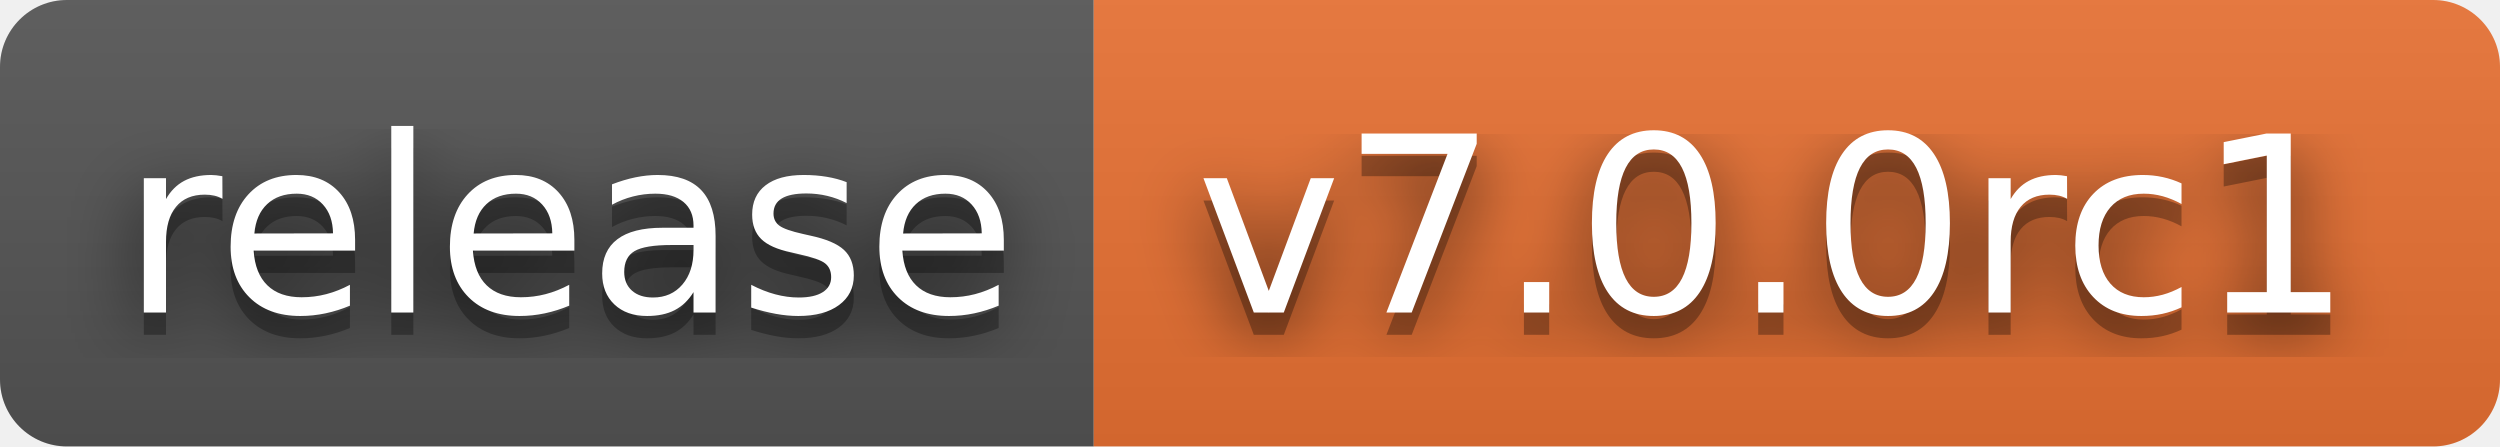
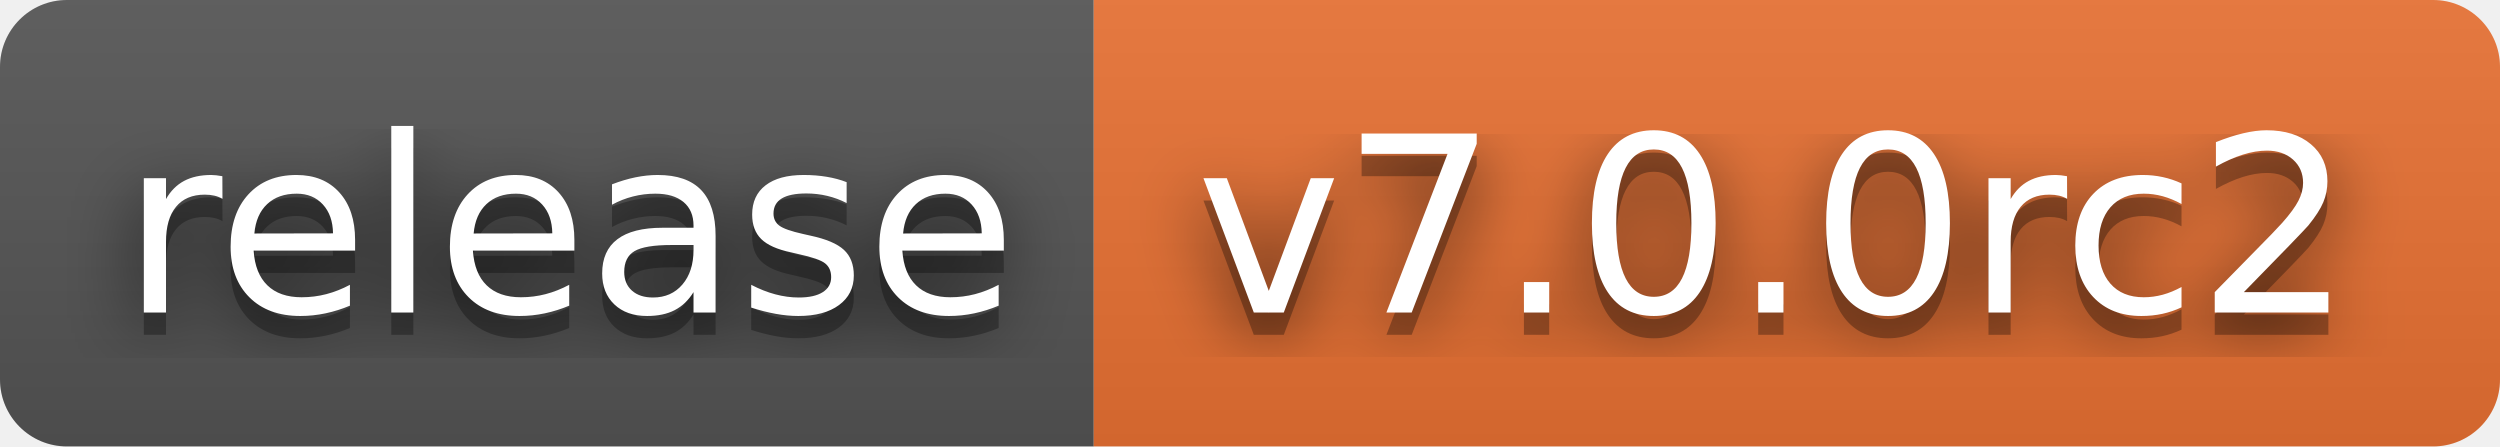
- <svg xmlns="http://www.w3.org/2000/svg" width="112" height="20" role="img" aria-label="release: v7.0.0rc1">
+ <svg xmlns="http://www.w3.org/2000/svg" width="112" height="20" role="img" aria-label="release: v7.0.0rc2">
  <filter id="blur">
    <feGaussianBlur stdDeviation="16" />
  </filter>
  <linearGradient id="s" x2="0" y2="100%">
    <stop offset="0" stop-color="#bbb" stop-opacity=".1" />
    <stop offset="1" stop-opacity=".1" />
  </linearGradient>
  <clipPath id="r">
    <rect width="112" height="20" rx="3" />
  </clipPath>
  <g clip-path="url(#r)">
    <rect width="49" height="20" fill="#555" />
    <rect x="49" width="63" height="20" fill="#ea7233" />
    <rect width="112" height="20" fill="url(#s)" />
  </g>
  <g fill="#fff" text-anchor="middle" font-family="Verdana,Geneva,DejaVu Sans,sans-serif" text-rendering="geometricPrecision" font-size="110">
    <g transform="scale(.1)">
      <g aria-hidden="true" fill="#010101">
        <text x="255" y="150" fill-opacity=".8" filter="url(#blur)" textLength="390">release</text>
        <text x="255" y="150" fill-opacity=".3" textLength="390">release</text>
      </g>
      <text x="255" y="140" textLength="390">release</text>
    </g>
    <g transform="scale(.1)">
      <g aria-hidden="true" fill="#010101">
-         <text x="795" y="150" fill-opacity=".8" filter="url(#blur)" textLength="530">v7.0.0rc1</text>
-         <text x="795" y="150" fill-opacity=".3" textLength="530">v7.0.0rc1</text>
+         <text x="795" y="150" fill-opacity=".8" filter="url(#blur)" textLength="530">v7.0.0rc2</text>
+         <text x="795" y="150" fill-opacity=".3" textLength="530">v7.0.0rc2</text>
      </g>
-       <text x="795" y="140" textLength="530">v7.0.0rc1</text>
+       <text x="795" y="140" textLength="530">v7.0.0rc2</text>
    </g>
  </g>
</svg>
